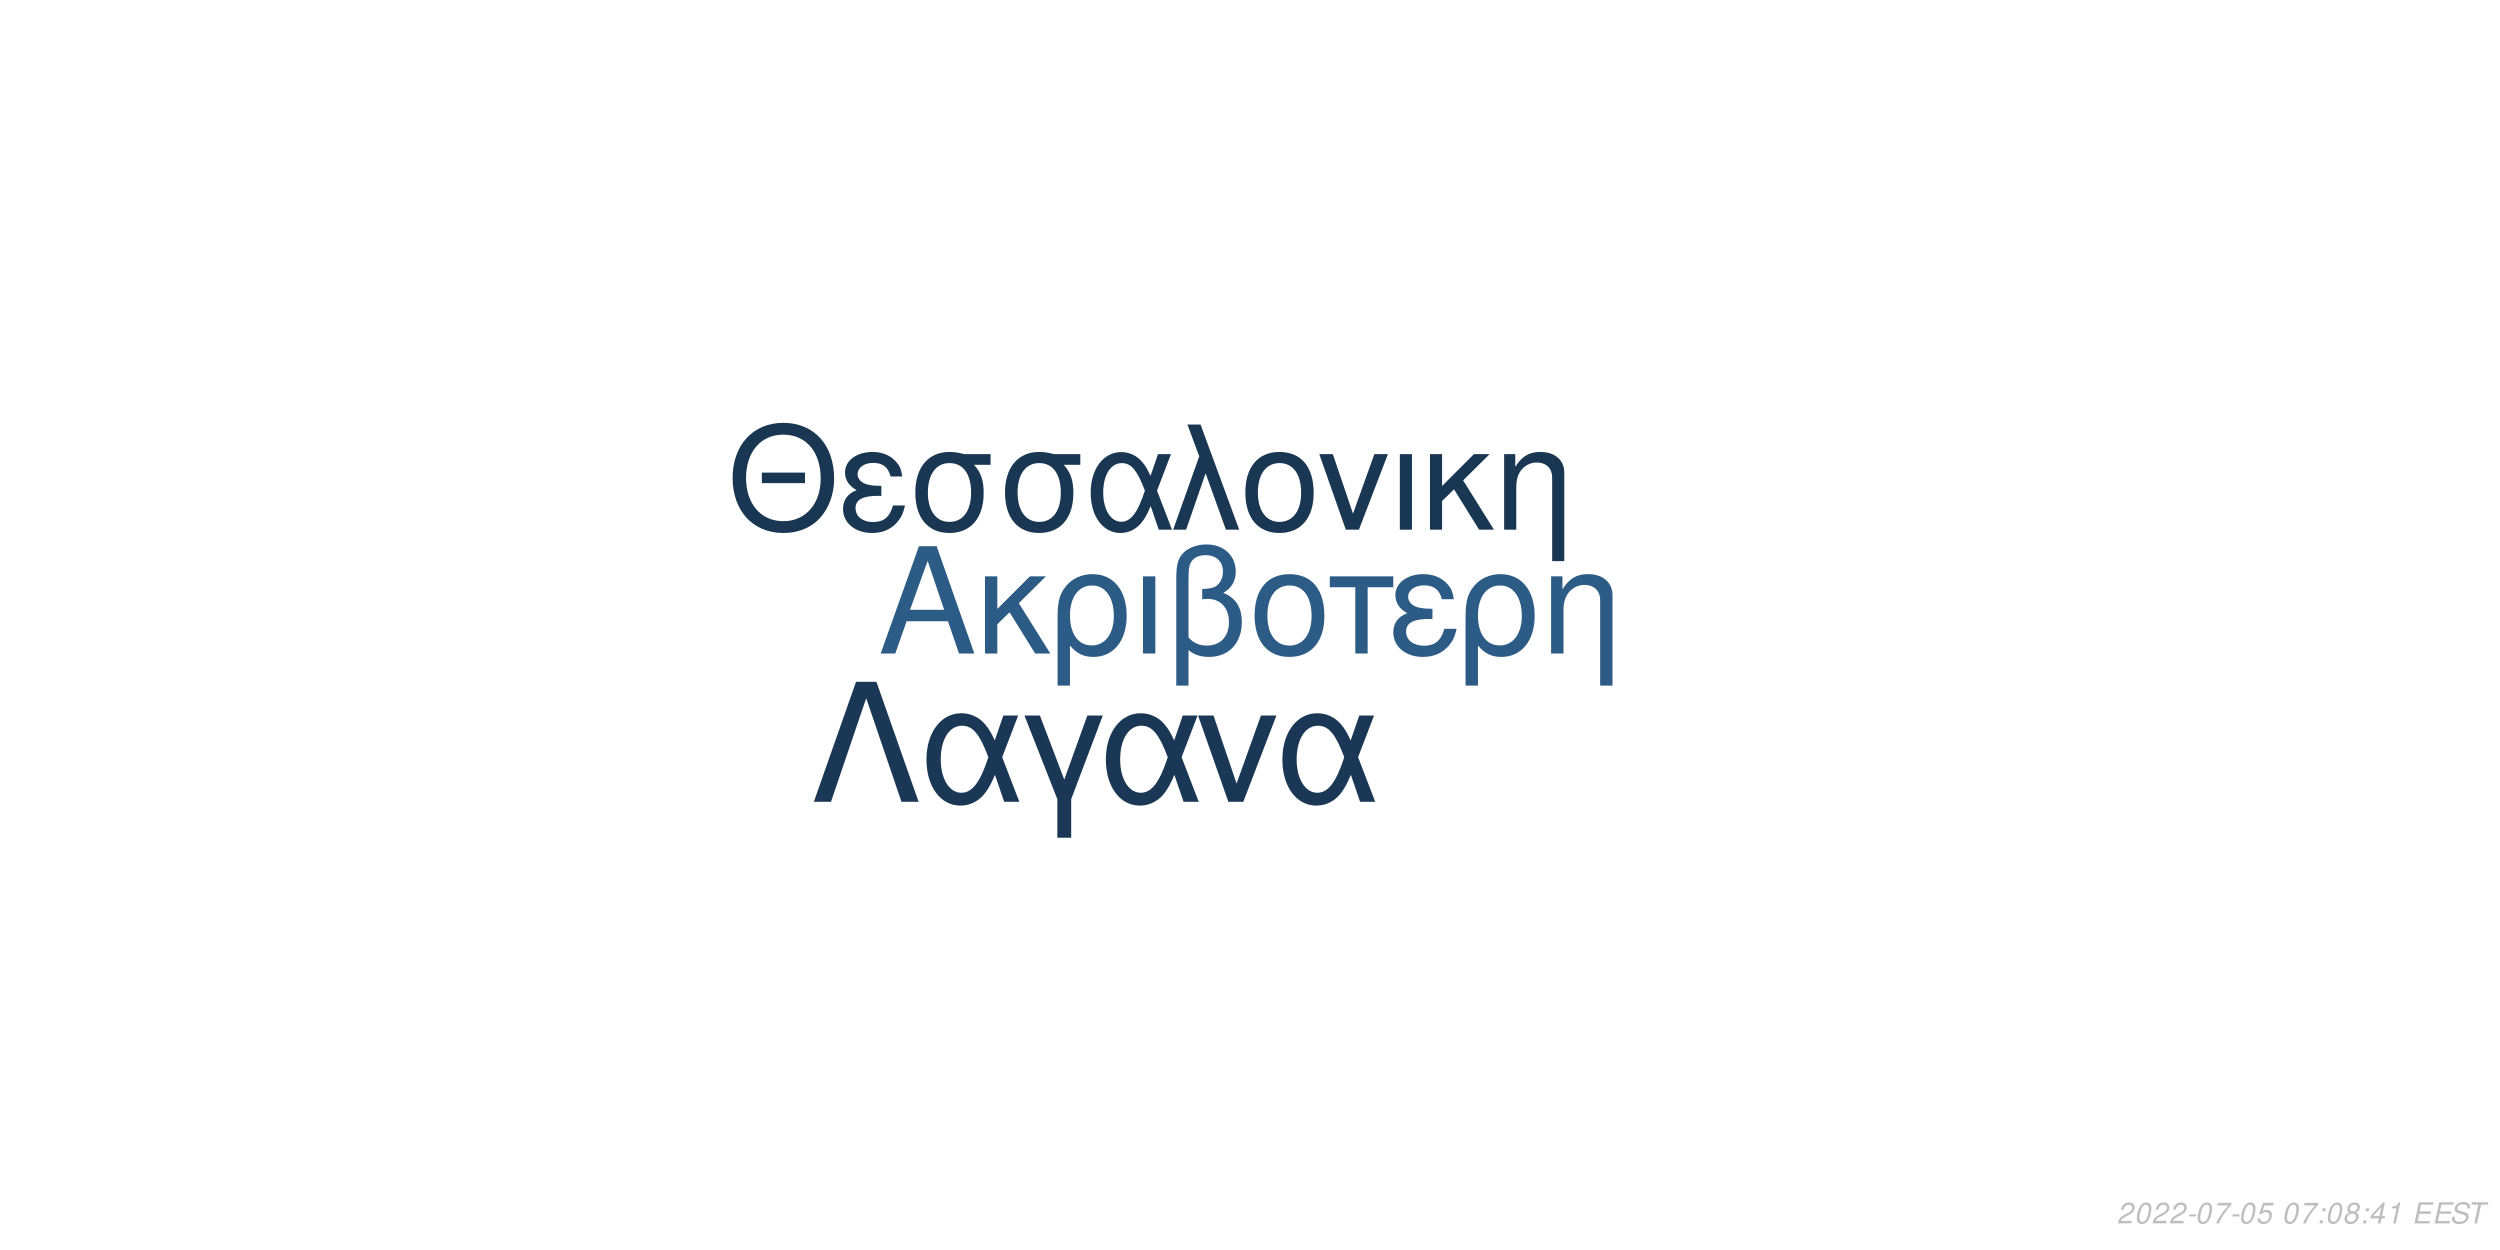
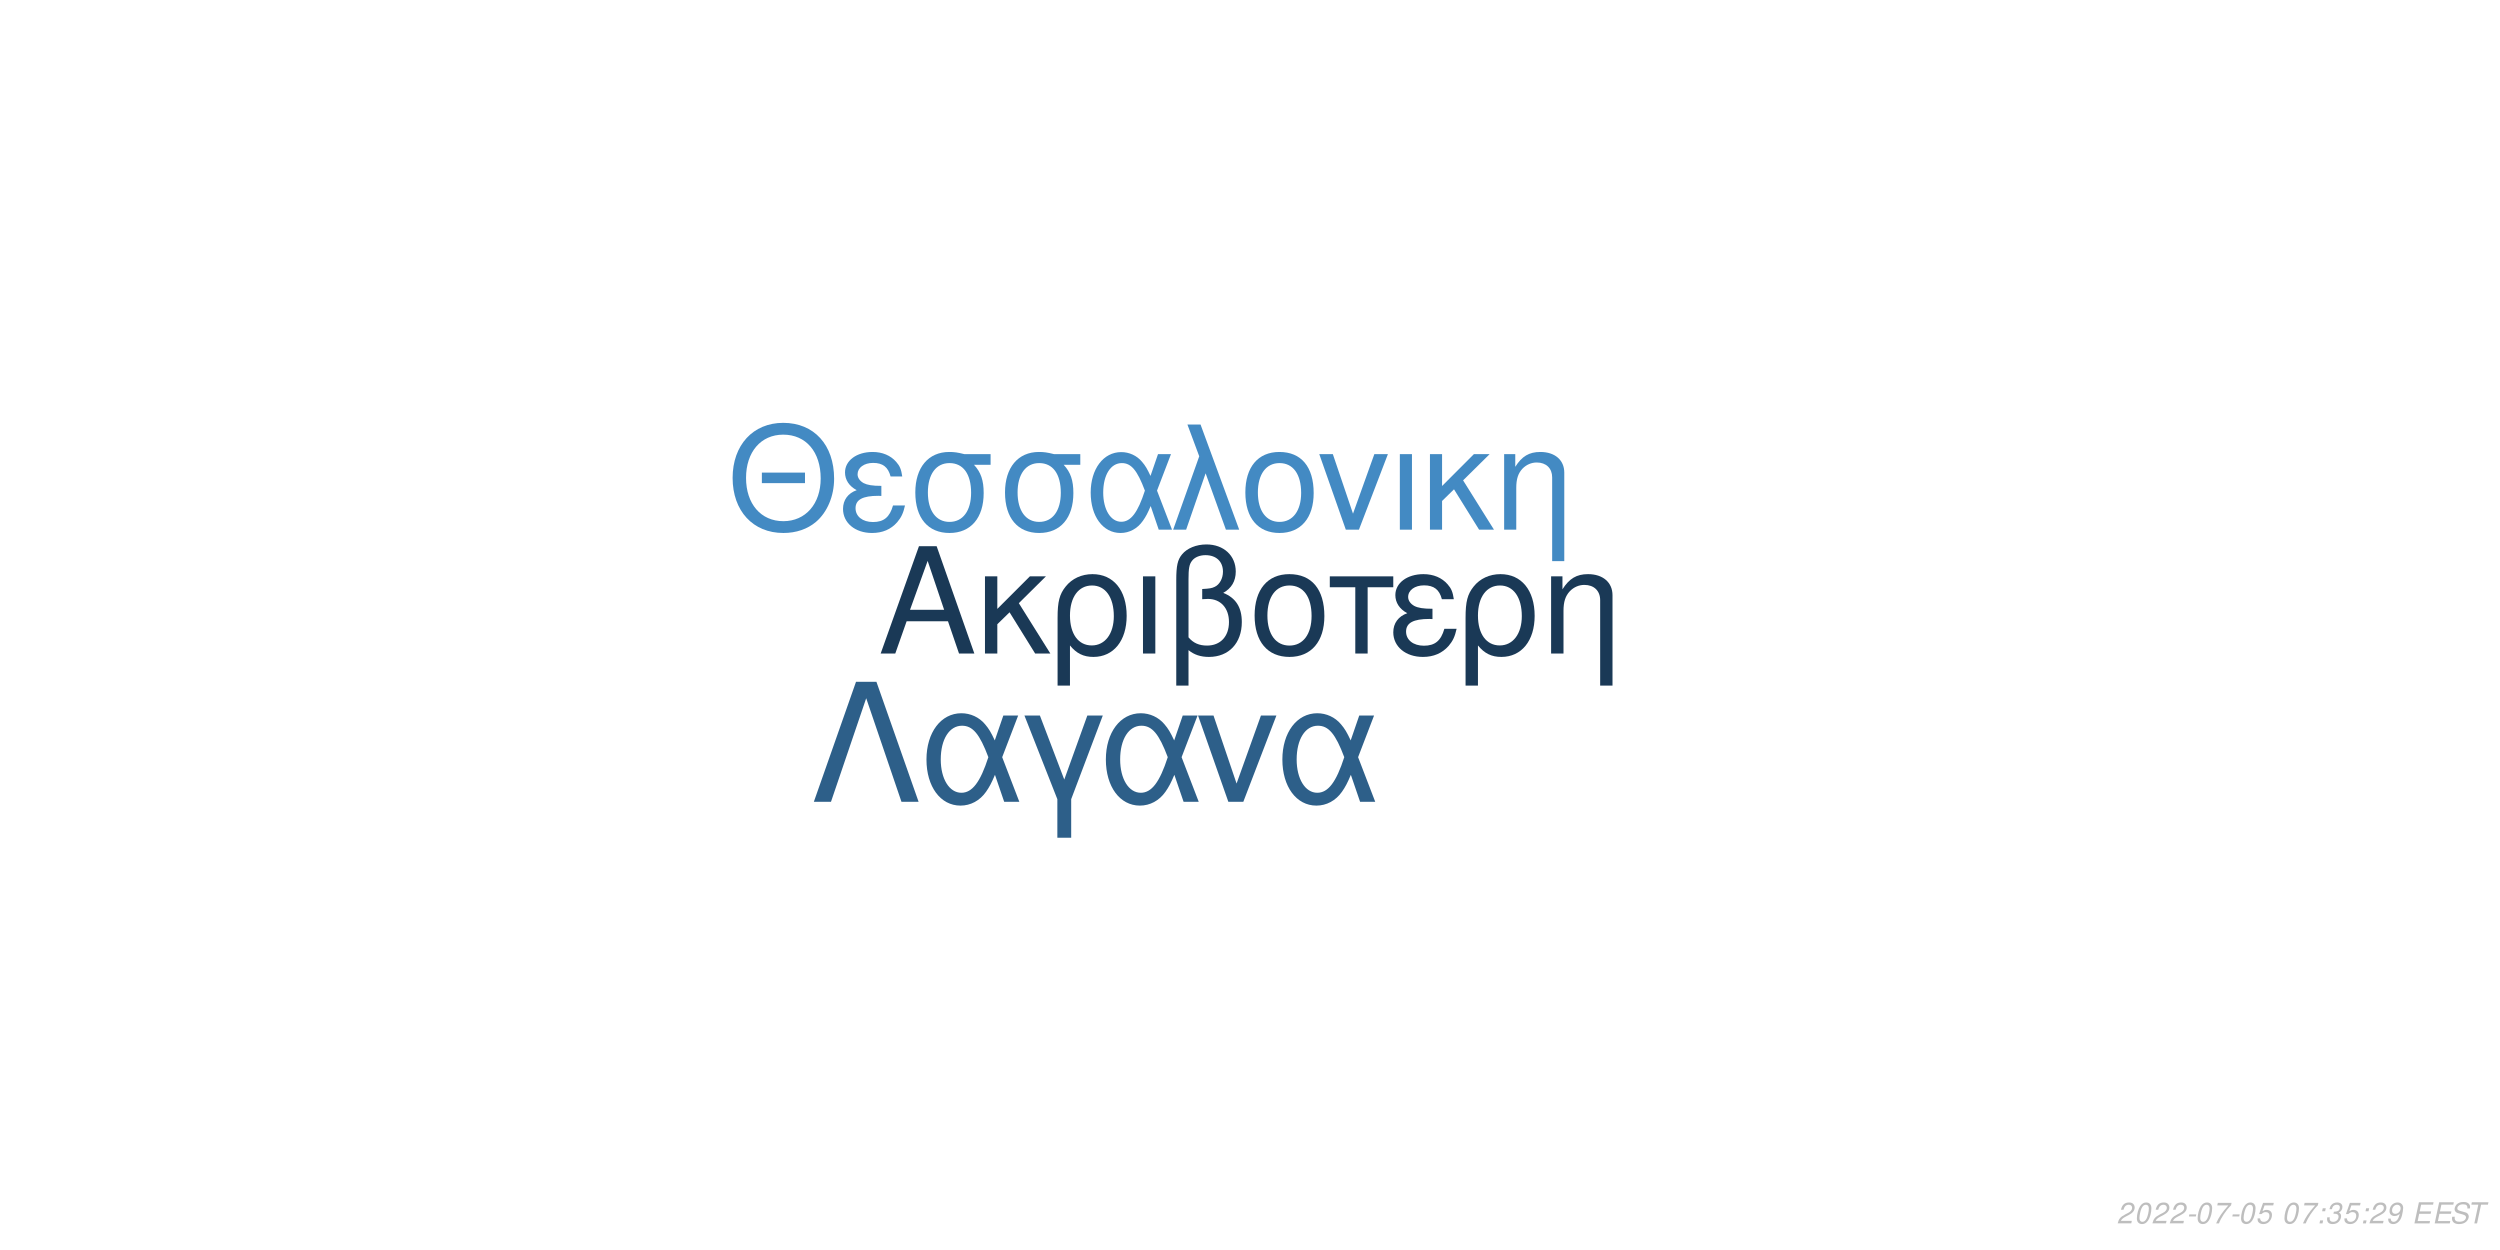
<svg xmlns="http://www.w3.org/2000/svg" xmlns:xlink="http://www.w3.org/1999/xlink" width="864pt" height="432pt" viewBox="0 0 864 432" version="1.1">
  <defs>
    <g>
      <symbol overflow="visible" id="glyph0-0">
        <path style="stroke:none;" d="" />
      </symbol>
      <symbol overflow="visible" id="glyph0-1">
        <path style="stroke:none;" d="M 24.125 -11.141 L 27.938 0 L 33.234 0 L 20.203 -37.094 L 14.094 -37.094 L 0.859 0 L 5.906 0 L 9.828 -11.141 Z M 22.797 -15.109 L 11 -15.109 L 17.094 -32.016 Z M 22.797 -15.109 " />
      </symbol>
      <symbol overflow="visible" id="glyph0-2">
        <path style="stroke:none;" d="M 7.172 -15.422 L 7.172 -26.672 L 2.906 -26.672 L 2.906 0 L 7.172 0 L 7.172 -10.125 L 11.406 -14.25 L 20.25 0 L 25.5 0 L 14.609 -17.406 L 23.969 -26.672 L 18.422 -26.672 Z M 7.172 -15.422 " />
      </symbol>
      <symbol overflow="visible" id="glyph0-3">
        <path style="stroke:none;" d="M 3 11.094 L 7.281 11.094 L 7.281 -2.797 C 9.516 -0.047 11.953 1.172 15.375 1.172 C 22.344 1.172 26.875 -4.422 26.875 -13.031 C 26.875 -21.891 22.297 -27.438 15.062 -27.438 C 11.297 -27.438 7.984 -25.906 5.797 -23.156 C 3.672 -20.516 3 -17.969 3 -12.359 Z M 14.906 -23.516 C 19.547 -23.516 22.438 -19.438 22.438 -12.922 C 22.438 -6.812 19.391 -2.797 14.812 -2.797 C 10.172 -2.797 7.281 -6.766 7.281 -13.125 C 7.281 -19.484 10.234 -23.516 14.906 -23.516 Z M 14.906 -23.516 " />
      </symbol>
      <symbol overflow="visible" id="glyph0-4">
        <path style="stroke:none;" d="M 3.516 0 L 7.781 0 L 7.781 -26.672 L 3.516 -26.672 Z M 3.516 0 " />
      </symbol>
      <symbol overflow="visible" id="glyph0-5">
        <path style="stroke:none;" d="M 4.016 11.094 L 8.25 11.094 L 8.25 -1.172 C 10.172 0.406 12.422 1.172 15.312 1.172 C 22.188 1.172 26.672 -3.609 26.672 -10.891 C 26.672 -15.984 24.578 -19.234 20.25 -20.969 C 23.109 -22.547 24.578 -25.031 24.578 -28.344 C 24.578 -33.844 20.406 -37.703 14.453 -37.703 C 10.938 -37.703 7.734 -36.391 6 -34.25 C 4.484 -32.422 4.016 -30.328 4.016 -25.391 Z M 8.25 -25.656 C 8.25 -29.359 8.5 -30.844 9.469 -32.062 C 10.375 -33.281 12.156 -34 14.094 -34 C 17.812 -34 20.156 -31.812 20.156 -28.297 C 20.156 -25.953 18.984 -23.812 17.297 -23.047 C 16.281 -22.547 15.469 -22.438 12.984 -22.297 L 12.984 -18.781 C 13.734 -18.828 14.344 -18.875 14.969 -18.875 C 19.344 -18.875 22.234 -15.719 22.234 -10.891 C 22.234 -5.906 19.281 -2.75 14.656 -2.75 C 11.953 -2.75 9.922 -3.609 8.25 -5.594 Z M 8.25 -25.656 " />
      </symbol>
      <symbol overflow="visible" id="glyph0-6">
        <path style="stroke:none;" d="M 14.094 -27.438 C 6.562 -27.438 2.094 -22.094 2.094 -13.125 C 2.094 -4.125 6.562 1.172 14.141 1.172 C 21.672 1.172 26.203 -4.172 26.203 -12.922 C 26.203 -22.188 21.828 -27.438 14.094 -27.438 Z M 14.141 -23.516 C 18.938 -23.516 21.781 -19.594 21.781 -12.984 C 21.781 -6.672 18.828 -2.75 14.141 -2.75 C 9.422 -2.75 6.516 -6.672 6.516 -13.125 C 6.516 -19.594 9.422 -23.516 14.141 -23.516 Z M 14.141 -23.516 " />
      </symbol>
      <symbol overflow="visible" id="glyph0-7">
        <path style="stroke:none;" d="M 7.891 0 L 12.156 0 L 12.156 -22.906 L 21.016 -22.906 L 21.016 -26.672 L -0.922 -26.672 L -0.922 -22.906 L 7.891 -22.906 Z M 7.891 0 " />
      </symbol>
      <symbol overflow="visible" id="glyph0-8">
        <path style="stroke:none;" d="M 14.562 -15.469 C 11.344 -15.469 9.562 -15.781 8.297 -16.438 C 6.922 -17.203 6.156 -18.328 6.156 -19.547 C 6.156 -21.891 8.453 -23.562 11.656 -23.562 C 15.062 -23.562 16.953 -22.094 17.812 -18.781 L 21.938 -18.781 C 21.578 -21.266 21.062 -22.5 19.797 -23.922 C 17.812 -26.203 14.906 -27.438 11.453 -27.438 C 5.797 -27.438 1.734 -24.375 1.734 -20.203 C 1.734 -17.609 3.156 -15.375 5.859 -13.938 C 2.797 -12.875 1.016 -10.484 1.016 -7.328 C 1.016 -2.391 5.297 1.172 11.25 1.172 C 14.969 1.172 17.906 -0.109 20.156 -2.641 C 21.578 -4.328 22.297 -5.797 22.906 -8.547 L 18.672 -8.547 C 17.5 -4.422 15.422 -2.703 11.609 -2.703 C 7.938 -2.703 5.438 -4.688 5.438 -7.578 C 5.438 -10.578 7.938 -11.953 13.484 -11.953 C 13.641 -11.953 14.094 -11.953 14.562 -11.906 Z M 14.562 -15.469 " />
      </symbol>
      <symbol overflow="visible" id="glyph0-9">
        <path style="stroke:none;" d="M 3.562 -26.672 L 3.562 0 L 7.844 0 L 7.844 -14.703 C 7.844 -17.906 8.5 -19.891 10.031 -21.531 C 11.406 -22.953 13.188 -23.719 15.062 -23.719 C 18.375 -23.719 20.516 -21.672 20.516 -18.469 L 20.516 11.094 L 24.781 11.094 L 24.781 -20.156 C 24.781 -24.578 21.469 -27.438 16.328 -27.438 C 12.359 -27.438 9.828 -25.906 7.484 -22.188 L 7.484 -26.672 Z M 3.562 -26.672 " />
      </symbol>
      <symbol overflow="visible" id="glyph1-0">
        <path style="stroke:none;" d="" />
      </symbol>
      <symbol overflow="visible" id="glyph1-1">
        <path style="stroke:none;" d="M 26.859 -19.734 L 11.953 -19.734 L 11.953 -16.094 L 26.859 -16.094 Z M 19.328 -36.922 C 8.922 -36.922 1.844 -29.25 1.844 -17.891 C 1.844 -6.484 8.875 1.141 19.391 1.141 C 23.812 1.141 27.703 -0.203 30.641 -2.688 C 34.578 -6.031 36.922 -11.656 36.922 -17.594 C 36.922 -29.297 30 -36.922 19.328 -36.922 Z M 19.328 -32.844 C 27.203 -32.844 32.281 -26.906 32.281 -17.688 C 32.281 -8.922 27.062 -2.938 19.391 -2.938 C 11.609 -2.938 6.484 -8.922 6.484 -17.891 C 6.484 -26.859 11.609 -32.844 19.328 -32.844 Z M 19.328 -32.844 " />
      </symbol>
      <symbol overflow="visible" id="glyph1-2">
        <path style="stroke:none;" d="M 14.25 -15.141 C 11.109 -15.141 9.375 -15.453 8.125 -16.094 C 6.781 -16.844 6.031 -17.938 6.031 -19.141 C 6.031 -21.422 8.266 -23.078 11.406 -23.078 C 14.75 -23.078 16.594 -21.625 17.438 -18.391 L 21.469 -18.391 C 21.125 -20.828 20.625 -22.031 19.391 -23.422 C 17.438 -25.656 14.594 -26.859 11.219 -26.859 C 5.688 -26.859 1.688 -23.875 1.688 -19.781 C 1.688 -17.234 3.094 -15.047 5.734 -13.656 C 2.734 -12.609 1 -10.266 1 -7.172 C 1 -2.344 5.188 1.141 11.016 1.141 C 14.656 1.141 17.547 -0.094 19.734 -2.594 C 21.125 -4.234 21.828 -5.688 22.422 -8.375 L 18.281 -8.375 C 17.141 -4.328 15.094 -2.641 11.359 -2.641 C 7.766 -2.641 5.328 -4.578 5.328 -7.422 C 5.328 -10.359 7.766 -11.703 13.203 -11.703 C 13.359 -11.703 13.797 -11.703 14.25 -11.656 Z M 14.25 -15.141 " />
      </symbol>
      <symbol overflow="visible" id="glyph1-3">
        <path style="stroke:none;" d="M 29 -26.109 L 19.938 -26.109 C 17.594 -26.703 16.438 -26.859 14.703 -26.859 C 7.469 -26.859 2.984 -21.469 2.984 -12.859 C 2.984 -4.031 7.375 1.141 14.797 1.141 C 22.172 1.141 26.609 -4.078 26.609 -12.656 C 26.609 -17.047 25.656 -19.828 23.266 -22.422 L 29 -22.422 Z M 14.797 -23.016 C 19.531 -23.016 22.266 -19.234 22.266 -12.75 C 22.266 -6.531 19.438 -2.688 14.797 -2.688 C 10.172 -2.688 7.328 -6.531 7.328 -12.859 C 7.328 -19.188 10.172 -23.016 14.797 -23.016 Z M 14.797 -23.016 " />
      </symbol>
      <symbol overflow="visible" id="glyph1-4">
        <path style="stroke:none;" d="M 29.344 -26.109 L 24.859 -26.109 L 22.266 -18.578 C 21.125 -21.031 20.484 -22.125 19.328 -23.469 C 17.547 -25.609 14.906 -26.812 12.156 -26.812 C 5.984 -26.812 1.594 -20.984 1.594 -12.812 C 1.594 -4.578 5.828 1.141 11.906 1.141 C 14.953 1.141 17.734 -0.344 19.625 -3.047 C 20.672 -4.531 21.281 -5.688 22.328 -8.172 L 25.109 0 L 29.703 0 L 24.516 -13.5 Z M 20.328 -13.5 C 17.891 -5.922 15.453 -2.734 12.156 -2.734 C 8.516 -2.734 5.922 -6.922 5.922 -12.812 C 5.922 -18.938 8.516 -23.016 12.359 -23.016 C 15.594 -23.016 17.688 -20.531 20.328 -13.5 Z M 20.328 -13.5 " />
      </symbol>
      <symbol overflow="visible" id="glyph1-5">
        <path style="stroke:none;" d="M 1.094 0 L 5.578 0 L 12.312 -19.484 L 19.328 0 L 23.922 0 L 10.562 -36.328 L 6.031 -36.328 L 10.109 -25.359 Z M 1.094 0 " />
      </symbol>
      <symbol overflow="visible" id="glyph1-6">
        <path style="stroke:none;" d="M 13.797 -26.859 C 6.422 -26.859 2.047 -21.625 2.047 -12.859 C 2.047 -4.031 6.422 1.141 13.859 1.141 C 21.234 1.141 25.656 -4.078 25.656 -12.656 C 25.656 -21.719 21.375 -26.859 13.797 -26.859 Z M 13.859 -23.016 C 18.531 -23.016 21.328 -19.188 21.328 -12.703 C 21.328 -6.531 18.438 -2.688 13.859 -2.688 C 9.219 -2.688 6.375 -6.531 6.375 -12.859 C 6.375 -19.188 9.219 -23.016 13.859 -23.016 Z M 13.859 -23.016 " />
      </symbol>
      <symbol overflow="visible" id="glyph1-7">
        <path style="stroke:none;" d="M 14.297 0 L 24.312 -26.109 L 19.625 -26.109 L 12.25 -5.531 L 5.281 -26.109 L 0.594 -26.109 L 9.766 0 Z M 14.297 0 " />
      </symbol>
      <symbol overflow="visible" id="glyph1-8">
        <path style="stroke:none;" d="M 3.438 0 L 7.625 0 L 7.625 -26.109 L 3.438 -26.109 Z M 3.438 0 " />
      </symbol>
      <symbol overflow="visible" id="glyph1-9">
        <path style="stroke:none;" d="M 7.031 -15.094 L 7.031 -26.109 L 2.844 -26.109 L 2.844 0 L 7.031 0 L 7.031 -9.922 L 11.156 -13.953 L 19.828 0 L 24.969 0 L 14.297 -17.047 L 23.469 -26.109 L 18.031 -26.109 Z M 7.031 -15.094 " />
      </symbol>
      <symbol overflow="visible" id="glyph1-10">
        <path style="stroke:none;" d="M 3.484 -26.109 L 3.484 0 L 7.672 0 L 7.672 -14.406 C 7.672 -17.547 8.328 -19.484 9.812 -21.078 C 11.156 -22.469 12.906 -23.219 14.75 -23.219 C 17.984 -23.219 20.078 -21.234 20.078 -18.094 L 20.078 10.859 L 24.266 10.859 L 24.266 -19.734 C 24.266 -24.062 21.031 -26.859 16 -26.859 C 12.109 -26.859 9.609 -25.359 7.328 -21.719 L 7.328 -26.109 Z M 3.484 -26.109 " />
      </symbol>
      <symbol overflow="visible" id="glyph2-0">
        <path style="stroke:none;" d="" />
      </symbol>
      <symbol overflow="visible" id="glyph2-1">
        <path style="stroke:none;" d="M 22.531 -41.484 L 15.484 -41.484 L 0.906 0 L 6.828 0 L 19 -35.797 L 31.188 0 L 37.109 0 Z M 22.531 -41.484 " />
      </symbol>
      <symbol overflow="visible" id="glyph2-2">
        <path style="stroke:none;" d="M 33.516 -29.812 L 28.391 -29.812 L 25.438 -21.219 C 24.125 -24.016 23.391 -25.266 22.078 -26.797 C 20.031 -29.25 17.016 -30.609 13.891 -30.609 C 6.828 -30.609 1.828 -23.953 1.828 -14.625 C 1.828 -5.234 6.656 1.312 13.594 1.312 C 17.078 1.312 20.266 -0.391 22.422 -3.469 C 23.609 -5.172 24.297 -6.484 25.5 -9.328 L 28.688 0 L 33.922 0 L 28 -15.422 Z M 23.219 -15.422 C 20.422 -6.766 17.641 -3.125 13.891 -3.125 C 9.734 -3.125 6.766 -7.906 6.766 -14.625 C 6.766 -21.625 9.734 -26.297 14.109 -26.297 C 17.812 -26.297 20.203 -23.453 23.219 -15.422 Z M 23.219 -15.422 " />
      </symbol>
      <symbol overflow="visible" id="glyph2-3">
        <path style="stroke:none;" d="M 12.062 12.406 L 16.844 12.406 L 16.844 -0.906 L 27.766 -29.812 L 22.422 -29.812 L 14.453 -7.688 L 6.031 -29.812 L 0.688 -29.812 L 12.062 -0.906 Z M 12.062 12.406 " />
      </symbol>
      <symbol overflow="visible" id="glyph2-4">
        <path style="stroke:none;" d="M 16.328 0 L 27.766 -29.812 L 22.422 -29.812 L 14 -6.312 L 6.031 -29.812 L 0.688 -29.812 L 11.156 0 Z M 16.328 0 " />
      </symbol>
      <symbol overflow="visible" id="glyph3-0">
        <path style="stroke:none;" d="" />
      </symbol>
      <symbol overflow="visible" id="glyph3-1">
        <path style="stroke:none;" d="M 5.234 -0.875 L 1.469 -0.875 C 1.641 -1.375 2.203 -1.891 3.109 -2.344 L 4.234 -2.938 C 5.562 -3.625 6.219 -4.469 6.219 -5.484 C 6.219 -5.938 6.062 -6.359 5.797 -6.656 C 5.469 -7.047 4.984 -7.234 4.312 -7.234 C 2.766 -7.234 1.891 -6.453 1.484 -4.734 L 2.375 -4.734 C 2.484 -5.188 2.609 -5.484 2.797 -5.75 C 3.094 -6.203 3.609 -6.453 4.188 -6.453 C 4.891 -6.453 5.344 -6.031 5.344 -5.375 C 5.344 -4.703 4.859 -4.094 4.016 -3.656 L 2.984 -3.125 C 1.234 -2.188 0.797 -1.656 0.344 -0.016 L 5.047 -0.016 Z M 5.234 -0.875 " />
      </symbol>
      <symbol overflow="visible" id="glyph3-2">
        <path style="stroke:none;" d="M 4.203 -7.234 C 3.375 -7.234 2.688 -6.812 2.125 -5.984 C 1.484 -5.047 0.984 -3.188 0.984 -1.734 C 0.984 -1.109 1.172 -0.562 1.484 -0.266 C 1.797 0.047 2.281 0.234 2.766 0.234 C 3.625 0.234 4.281 -0.156 4.859 -1.016 C 5.516 -1.953 6 -3.797 6 -5.266 C 6 -6.5 5.328 -7.234 4.203 -7.234 Z M 4.094 -6.453 C 4.734 -6.453 5.125 -5.984 5.125 -5.156 C 5.125 -4.203 4.781 -2.625 4.406 -1.812 C 3.984 -0.938 3.516 -0.547 2.875 -0.547 C 2.25 -0.547 1.875 -1.031 1.875 -1.828 C 1.875 -2.797 2.203 -4.344 2.594 -5.203 C 2.984 -6.047 3.453 -6.453 4.094 -6.453 Z M 4.094 -6.453 " />
      </symbol>
      <symbol overflow="visible" id="glyph3-3">
        <path style="stroke:none;" d="M 3.516 -3.125 L 1.125 -3.125 L 0.969 -2.406 L 3.359 -2.406 Z M 3.516 -3.125 " />
      </symbol>
      <symbol overflow="visible" id="glyph3-4">
        <path style="stroke:none;" d="M 6.703 -7.094 L 1.953 -7.094 L 1.766 -6.219 L 5.594 -6.219 C 3.344 -3.688 2.266 -2.109 1.375 0 L 2.344 0 C 3.031 -1.906 4.828 -4.594 6.547 -6.281 Z M 6.703 -7.094 " />
      </symbol>
      <symbol overflow="visible" id="glyph3-5">
        <path style="stroke:none;" d="M 6.297 -7.094 L 2.594 -7.094 L 1.234 -3.234 L 2.047 -3.234 C 2.656 -3.766 2.938 -3.906 3.531 -3.906 C 4.328 -3.906 4.797 -3.453 4.797 -2.688 C 4.797 -1.438 3.969 -0.547 2.828 -0.547 C 2.031 -0.547 1.609 -0.938 1.578 -1.734 L 0.703 -1.734 L 0.703 -1.516 C 0.703 -0.938 0.844 -0.547 1.188 -0.266 C 1.562 0.062 2.078 0.234 2.703 0.234 C 3.656 0.234 4.391 -0.156 4.984 -0.922 C 5.422 -1.5 5.672 -2.234 5.672 -2.953 C 5.672 -4 4.938 -4.672 3.812 -4.672 C 3.328 -4.672 2.906 -4.547 2.406 -4.234 L 3.109 -6.219 L 6.109 -6.219 Z M 6.297 -7.094 " />
      </symbol>
      <symbol overflow="visible" id="glyph3-6">
        <path style="stroke:none;" d="" />
      </symbol>
      <symbol overflow="visible" id="glyph3-7">
        <path style="stroke:none;" d="M 2.359 -1.031 L 1.312 -1.031 L 1.094 0 L 2.141 0 Z M 3.266 -5.234 L 2.219 -5.234 L 2 -4.203 L 3.047 -4.203 Z M 3.266 -5.234 " />
      </symbol>
      <symbol overflow="visible" id="glyph3-8">
-         <path style="stroke:none;" d="M 4.766 -3.797 C 5.078 -3.969 5.234 -4.078 5.438 -4.234 C 5.812 -4.594 6.062 -5.172 6.062 -5.734 C 6.062 -6.625 5.344 -7.234 4.266 -7.234 C 2.812 -7.234 1.703 -6.219 1.703 -4.875 C 1.703 -4.406 1.875 -4.125 2.359 -3.812 C 1.297 -3.312 0.75 -2.516 0.75 -1.469 C 0.75 -0.438 1.547 0.234 2.812 0.234 C 3.656 0.234 4.359 -0.094 4.938 -0.734 C 5.359 -1.234 5.609 -1.859 5.609 -2.438 C 5.609 -3.047 5.312 -3.516 4.766 -3.797 Z M 4.109 -6.453 C 4.797 -6.453 5.188 -6.125 5.188 -5.578 C 5.188 -5.266 5.062 -4.922 4.859 -4.672 C 4.562 -4.312 4.188 -4.156 3.656 -4.156 C 2.984 -4.156 2.594 -4.453 2.594 -4.984 C 2.594 -5.859 3.203 -6.453 4.109 -6.453 Z M 3.453 -3.406 C 4.234 -3.406 4.734 -2.984 4.734 -2.312 C 4.734 -1.312 3.922 -0.547 2.875 -0.547 C 2.125 -0.547 1.625 -0.969 1.625 -1.625 C 1.625 -2.609 2.438 -3.406 3.453 -3.406 Z M 3.453 -3.406 " />
+         <path style="stroke:none;" d="M 2.922 -3.312 C 3.125 -3.344 3.234 -3.344 3.375 -3.344 C 4.203 -3.344 4.688 -3 4.688 -2.406 C 4.688 -1.312 3.906 -0.547 2.781 -0.547 C 2.047 -0.547 1.594 -0.938 1.594 -1.562 C 1.594 -1.719 1.609 -1.844 1.656 -2.094 L 0.766 -2.094 C 0.734 -1.797 0.719 -1.641 0.719 -1.469 C 0.719 -0.375 1.406 0.234 2.641 0.234 C 3.547 0.234 4.297 -0.078 4.812 -0.656 C 5.266 -1.156 5.562 -1.875 5.562 -2.547 C 5.562 -3.125 5.344 -3.453 4.797 -3.734 C 5.641 -4.234 6.016 -4.844 6.016 -5.734 C 6.016 -6.656 5.312 -7.234 4.203 -7.234 C 3.375 -7.234 2.672 -6.938 2.188 -6.375 C 1.891 -6.031 1.703 -5.641 1.516 -4.906 L 2.391 -4.906 C 2.5 -5.359 2.594 -5.594 2.734 -5.812 C 3.047 -6.234 3.516 -6.453 4.078 -6.453 C 4.734 -6.453 5.141 -6.125 5.141 -5.578 C 5.141 -5.188 5.016 -4.797 4.797 -4.547 C 4.516 -4.234 4 -4.062 3.266 -4.062 L 3.078 -4.062 Z M 2.922 -3.312 " />
      </symbol>
      <symbol overflow="visible" id="glyph3-9">
-         <path style="stroke:none;" d="M 3.625 -1.75 L 3.266 0 L 4.141 0 L 4.516 -1.75 L 5.562 -1.75 L 5.734 -2.531 L 4.688 -2.531 L 5.688 -7.234 L 5.016 -7.234 L 0.844 -2.672 L 0.641 -1.75 Z M 3.797 -2.531 L 1.594 -2.531 L 4.469 -5.703 Z M 3.797 -2.531 " />
+         <path style="stroke:none;" d="M 0.844 -1.656 C 0.844 -1.547 0.844 -1.438 0.844 -1.375 C 0.844 -0.406 1.531 0.234 2.578 0.234 C 3.203 0.234 3.766 0.016 4.297 -0.438 C 4.938 -1 5.312 -1.656 5.594 -2.719 C 5.844 -3.672 6.016 -4.766 6.016 -5.375 C 6.016 -5.844 5.844 -6.328 5.547 -6.656 C 5.203 -7.031 4.703 -7.234 4.062 -7.234 C 2.516 -7.234 1.297 -5.938 1.297 -4.266 C 1.297 -3.203 1.984 -2.547 3.047 -2.547 C 3.484 -2.547 3.953 -2.672 4.281 -2.891 C 4.406 -2.984 4.547 -3.078 4.828 -3.344 C 4.438 -1.484 3.703 -0.547 2.703 -0.547 C 2.109 -0.547 1.719 -0.938 1.719 -1.547 L 1.719 -1.656 Z M 3.953 -6.453 C 4.625 -6.453 5.141 -5.953 5.141 -5.281 C 5.141 -4.188 4.312 -3.312 3.297 -3.312 C 2.594 -3.312 2.172 -3.734 2.172 -4.453 C 2.172 -5.562 2.984 -6.453 3.953 -6.453 Z M 3.953 -6.453 " />
      </symbol>
      <symbol overflow="visible" id="glyph3-10">
-         <path style="stroke:none;" d="M 3.703 -5.188 L 2.594 0 L 3.469 0 L 5.016 -7.234 L 4.438 -7.234 C 3.906 -6.156 3.688 -6.016 2.234 -5.812 L 2.109 -5.188 Z M 3.703 -5.188 " />
+         <path style="stroke:none;" d="M 2.547 -3.312 L 6.5 -3.312 L 6.688 -4.141 L 2.719 -4.141 L 3.219 -6.469 L 7.344 -6.469 L 7.516 -7.297 L 2.453 -7.297 L 0.906 0 L 6.125 0 L 6.297 -0.812 L 2.016 -0.812 Z M 2.547 -3.312 " />
      </symbol>
      <symbol overflow="visible" id="glyph3-11">
-         <path style="stroke:none;" d="M 2.547 -3.312 L 6.5 -3.312 L 6.688 -4.141 L 2.719 -4.141 L 3.219 -6.469 L 7.344 -6.469 L 7.516 -7.297 L 2.453 -7.297 L 0.906 0 L 6.125 0 L 6.297 -0.812 L 2.016 -0.812 Z M 2.547 -3.312 " />
+         <path style="stroke:none;" d="M 7.062 -5.156 C 7.125 -5.438 7.141 -5.562 7.141 -5.703 C 7.141 -6.156 6.938 -6.594 6.594 -6.891 C 6.188 -7.25 5.656 -7.406 4.875 -7.406 C 3.844 -7.406 3.047 -7.125 2.5 -6.562 C 2.094 -6.141 1.781 -5.438 1.781 -4.922 C 1.781 -4.297 2.219 -3.766 2.891 -3.562 L 4.594 -3.094 C 5.406 -2.859 5.734 -2.578 5.734 -2.094 C 5.734 -1.781 5.547 -1.406 5.266 -1.141 C 4.844 -0.766 4.266 -0.578 3.453 -0.578 C 2.328 -0.578 1.812 -0.984 1.812 -1.906 C 1.812 -2.047 1.812 -2.125 1.844 -2.312 L 0.984 -2.312 C 0.906 -2.062 0.891 -1.906 0.891 -1.688 C 0.891 -0.484 1.797 0.234 3.297 0.234 C 4.359 0.234 5.234 -0.062 5.812 -0.609 C 6.344 -1.078 6.688 -1.797 6.688 -2.375 C 6.688 -2.641 6.609 -2.906 6.453 -3.156 C 6.234 -3.5 5.938 -3.703 5.469 -3.828 L 3.75 -4.312 C 2.984 -4.547 2.734 -4.734 2.734 -5.188 C 2.734 -5.547 2.875 -5.844 3.188 -6.109 C 3.547 -6.438 4.031 -6.594 4.703 -6.594 C 5.266 -6.594 5.688 -6.484 5.906 -6.297 C 6.094 -6.125 6.219 -5.797 6.219 -5.516 C 6.219 -5.422 6.203 -5.344 6.188 -5.156 Z M 7.062 -5.156 " />
      </symbol>
      <symbol overflow="visible" id="glyph3-12">
-         <path style="stroke:none;" d="M 7.062 -5.156 C 7.125 -5.438 7.141 -5.562 7.141 -5.703 C 7.141 -6.156 6.938 -6.594 6.594 -6.891 C 6.188 -7.25 5.656 -7.406 4.875 -7.406 C 3.844 -7.406 3.047 -7.125 2.5 -6.562 C 2.094 -6.141 1.781 -5.438 1.781 -4.922 C 1.781 -4.297 2.219 -3.766 2.891 -3.562 L 4.594 -3.094 C 5.406 -2.859 5.734 -2.578 5.734 -2.094 C 5.734 -1.781 5.547 -1.406 5.266 -1.141 C 4.844 -0.766 4.266 -0.578 3.453 -0.578 C 2.328 -0.578 1.812 -0.984 1.812 -1.906 C 1.812 -2.047 1.812 -2.125 1.844 -2.312 L 0.984 -2.312 C 0.906 -2.062 0.891 -1.906 0.891 -1.688 C 0.891 -0.484 1.797 0.234 3.297 0.234 C 4.359 0.234 5.234 -0.062 5.812 -0.609 C 6.344 -1.078 6.688 -1.797 6.688 -2.375 C 6.688 -2.641 6.609 -2.906 6.453 -3.156 C 6.234 -3.5 5.938 -3.703 5.469 -3.828 L 3.75 -4.312 C 2.984 -4.547 2.734 -4.734 2.734 -5.188 C 2.734 -5.547 2.875 -5.844 3.188 -6.109 C 3.547 -6.438 4.031 -6.594 4.703 -6.594 C 5.266 -6.594 5.688 -6.484 5.906 -6.297 C 6.094 -6.125 6.219 -5.797 6.219 -5.516 C 6.219 -5.422 6.203 -5.344 6.188 -5.156 Z M 7.062 -5.156 " />
-       </symbol>
-       <symbol overflow="visible" id="glyph3-13">
        <path style="stroke:none;" d="M 4.938 -6.469 L 7.312 -6.469 L 7.484 -7.297 L 1.75 -7.297 L 1.578 -6.469 L 3.984 -6.469 L 2.609 0 L 3.547 0 Z M 4.938 -6.469 " />
      </symbol>
    </g>
  </defs>
  <g id="surface1">
    <rect x="0" y="0" width="864" height="432" style="fill:rgb(100%,100%,100%);fill-opacity:1;stroke:none;" />
-     <g style="fill:rgb(17.255%,36.078%,52.157%);fill-opacity:1;">
+     <g style="fill:rgb(10.196%,22.353%,33.725%);fill-opacity:1;">
      <use xlink:href="#glyph0-1" x="303.5" y="225.861" />
      <use xlink:href="#glyph0-2" x="337.5" y="225.861" />
      <use xlink:href="#glyph0-3" x="362.5" y="225.861" />
      <use xlink:href="#glyph0-4" x="391.5" y="225.861" />
      <use xlink:href="#glyph0-5" x="402.5" y="225.861" />
      <use xlink:href="#glyph0-6" x="431.5" y="225.861" />
      <use xlink:href="#glyph0-7" x="460.5" y="225.861" />
      <use xlink:href="#glyph0-8" x="480.5" y="225.861" />
      <use xlink:href="#glyph0-3" x="503.5" y="225.861" />
      <use xlink:href="#glyph0-9" x="532.5" y="225.861" />
    </g>
-     <g style="fill:rgb(9.804%,21.176%,32.157%);fill-opacity:1;">
+     <g style="fill:rgb(26.275%,54.118%,76.471%);fill-opacity:1;">
      <use xlink:href="#glyph1-1" x="251.348" y="183.058" />
      <use xlink:href="#glyph1-2" x="290.348" y="183.058" />
      <use xlink:href="#glyph1-3" x="313.348" y="183.058" />
      <use xlink:href="#glyph1-3" x="344.348" y="183.058" />
      <use xlink:href="#glyph1-4" x="375.348" y="183.058" />
      <use xlink:href="#glyph1-5" x="404.348" y="183.058" />
      <use xlink:href="#glyph1-6" x="428.348" y="183.058" />
      <use xlink:href="#glyph1-7" x="455.348" y="183.058" />
      <use xlink:href="#glyph1-8" x="480.348" y="183.058" />
      <use xlink:href="#glyph1-9" x="491.348" y="183.058" />
      <use xlink:href="#glyph1-10" x="516.348" y="183.058" />
    </g>
-     <g style="fill:rgb(10.196%,21.961%,33.333%);fill-opacity:1;">
+     <g style="fill:rgb(17.647%,37.255%,53.725%);fill-opacity:1;">
      <use xlink:href="#glyph2-1" x="280.359" y="277.105" />
      <use xlink:href="#glyph2-2" x="318.359" y="277.105" />
      <use xlink:href="#glyph2-3" x="353.359" y="277.105" />
      <use xlink:href="#glyph2-2" x="380.359" y="277.105" />
      <use xlink:href="#glyph2-4" x="413.359" y="277.105" />
      <use xlink:href="#glyph2-2" x="441.359" y="277.105" />
    </g>
    <g style="fill:rgb(74.51%,74.51%,74.51%);fill-opacity:1;">
      <use xlink:href="#glyph3-1" x="731.52" y="422.81" />
      <use xlink:href="#glyph3-2" x="737.52" y="422.81" />
      <use xlink:href="#glyph3-1" x="743.52" y="422.81" />
      <use xlink:href="#glyph3-1" x="749.52" y="422.81" />
      <use xlink:href="#glyph3-3" x="755.52" y="422.81" />
      <use xlink:href="#glyph3-2" x="758.52" y="422.81" />
      <use xlink:href="#glyph3-4" x="764.52" y="422.81" />
      <use xlink:href="#glyph3-3" x="770.52" y="422.81" />
      <use xlink:href="#glyph3-2" x="773.52" y="422.81" />
      <use xlink:href="#glyph3-5" x="779.52" y="422.81" />
      <use xlink:href="#glyph3-6" x="785.52" y="422.81" />
      <use xlink:href="#glyph3-2" x="788.52" y="422.81" />
      <use xlink:href="#glyph3-4" x="794.52" y="422.81" />
      <use xlink:href="#glyph3-7" x="800.52" y="422.81" />
-       <use xlink:href="#glyph3-2" x="803.52" y="422.81" />
-       <use xlink:href="#glyph3-8" x="809.52" y="422.81" />
+       <use xlink:href="#glyph3-8" x="803.52" y="422.81" />
+       <use xlink:href="#glyph3-5" x="809.52" y="422.81" />
      <use xlink:href="#glyph3-7" x="815.52" y="422.81" />
-       <use xlink:href="#glyph3-9" x="818.52" y="422.81" />
-       <use xlink:href="#glyph3-10" x="824.52" y="422.81" />
+       <use xlink:href="#glyph3-1" x="818.52" y="422.81" />
+       <use xlink:href="#glyph3-9" x="824.52" y="422.81" />
      <use xlink:href="#glyph3-6" x="830.52" y="422.81" />
-       <use xlink:href="#glyph3-11" x="833.52" y="422.81" />
-       <use xlink:href="#glyph3-11" x="840.52" y="422.81" />
-       <use xlink:href="#glyph3-12" x="846.52" y="422.81" />
-       <use xlink:href="#glyph3-13" x="852.52" y="422.81" />
+       <use xlink:href="#glyph3-10" x="833.52" y="422.81" />
+       <use xlink:href="#glyph3-10" x="840.52" y="422.81" />
+       <use xlink:href="#glyph3-11" x="846.52" y="422.81" />
+       <use xlink:href="#glyph3-12" x="852.52" y="422.81" />
    </g>
  </g>
</svg>
